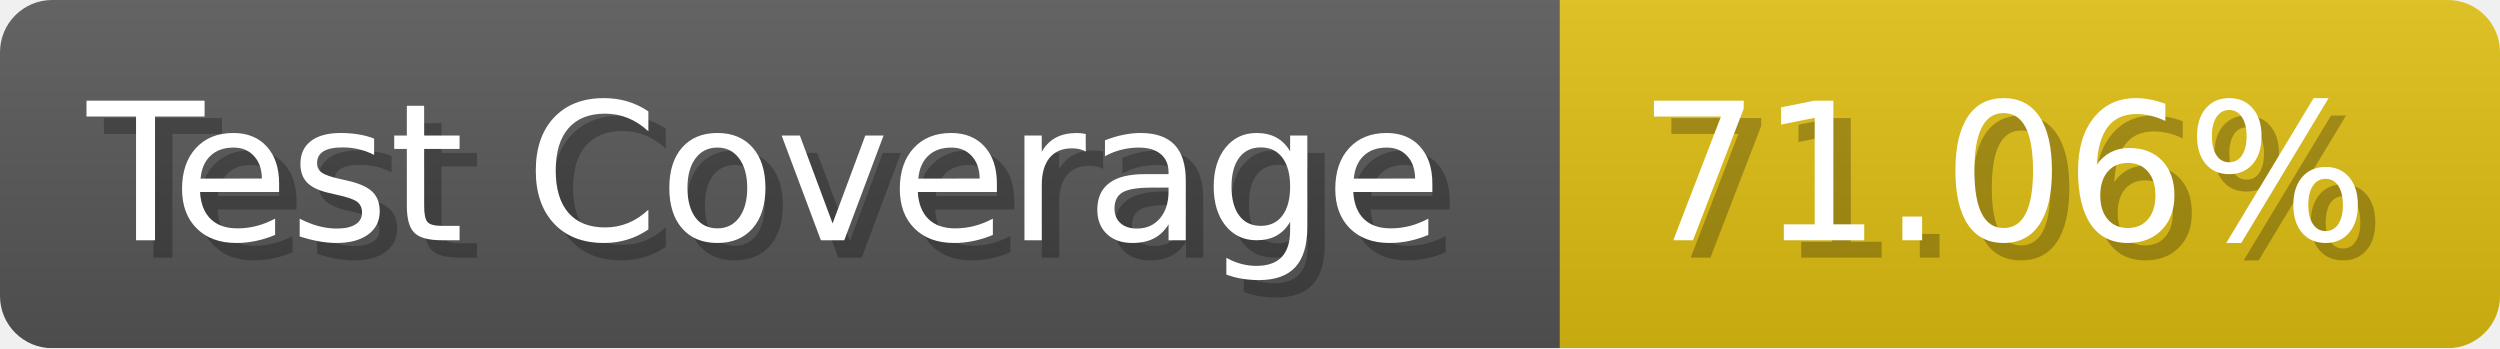
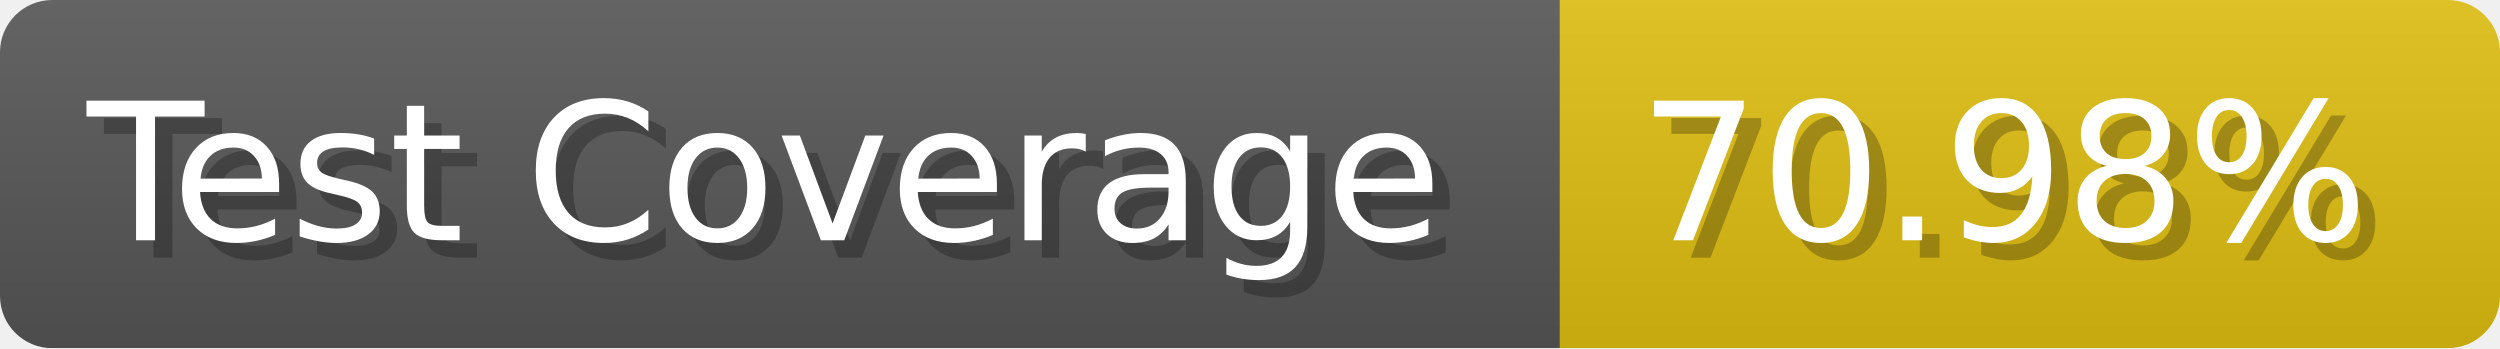
- <svg xmlns="http://www.w3.org/2000/svg" width="143.6" height="20" viewBox="0 0 1436 200" role="img" aria-label="Test Coverage: 71.06%">
+ <svg xmlns="http://www.w3.org/2000/svg" width="143.6" height="20" viewBox="0 0 1436 200" role="img" aria-label="Test Coverage: 70.98%">
  <linearGradient id="a" x2="0" y2="100%">
    <stop offset="0" stop-opacity=".1" stop-color="#EEE" />
    <stop offset="1" stop-opacity=".1" />
  </linearGradient>
  <mask id="m">
    <rect width="1436" height="200" rx="30" fill="#FFF" />
  </mask>
  <g mask="url(#m)">
    <rect width="896" height="200" fill="#555" />
    <rect width="540" height="200" fill="#DB1" x="896" />
    <rect width="1436" height="200" fill="url(#a)" />
  </g>
  <g aria-hidden="true" fill="#fff" text-anchor="start" font-family="Verdana,DejaVu Sans,sans-serif" font-size="110">
    <text x="60" y="148" textLength="796" fill="#000" opacity="0.25">Test Coverage</text>
    <text x="50" y="138" textLength="796">Test Coverage</text>
-     <text x="951" y="148" textLength="440" fill="#000" opacity="0.25">71.06%</text>
-     <text x="941" y="138" textLength="440">71.06%</text>
+     <text x="951" y="148" textLength="440" fill="#000" opacity="0.25">70.98%</text>
+     <text x="941" y="138" textLength="440">70.98%</text>
  </g>
</svg>
